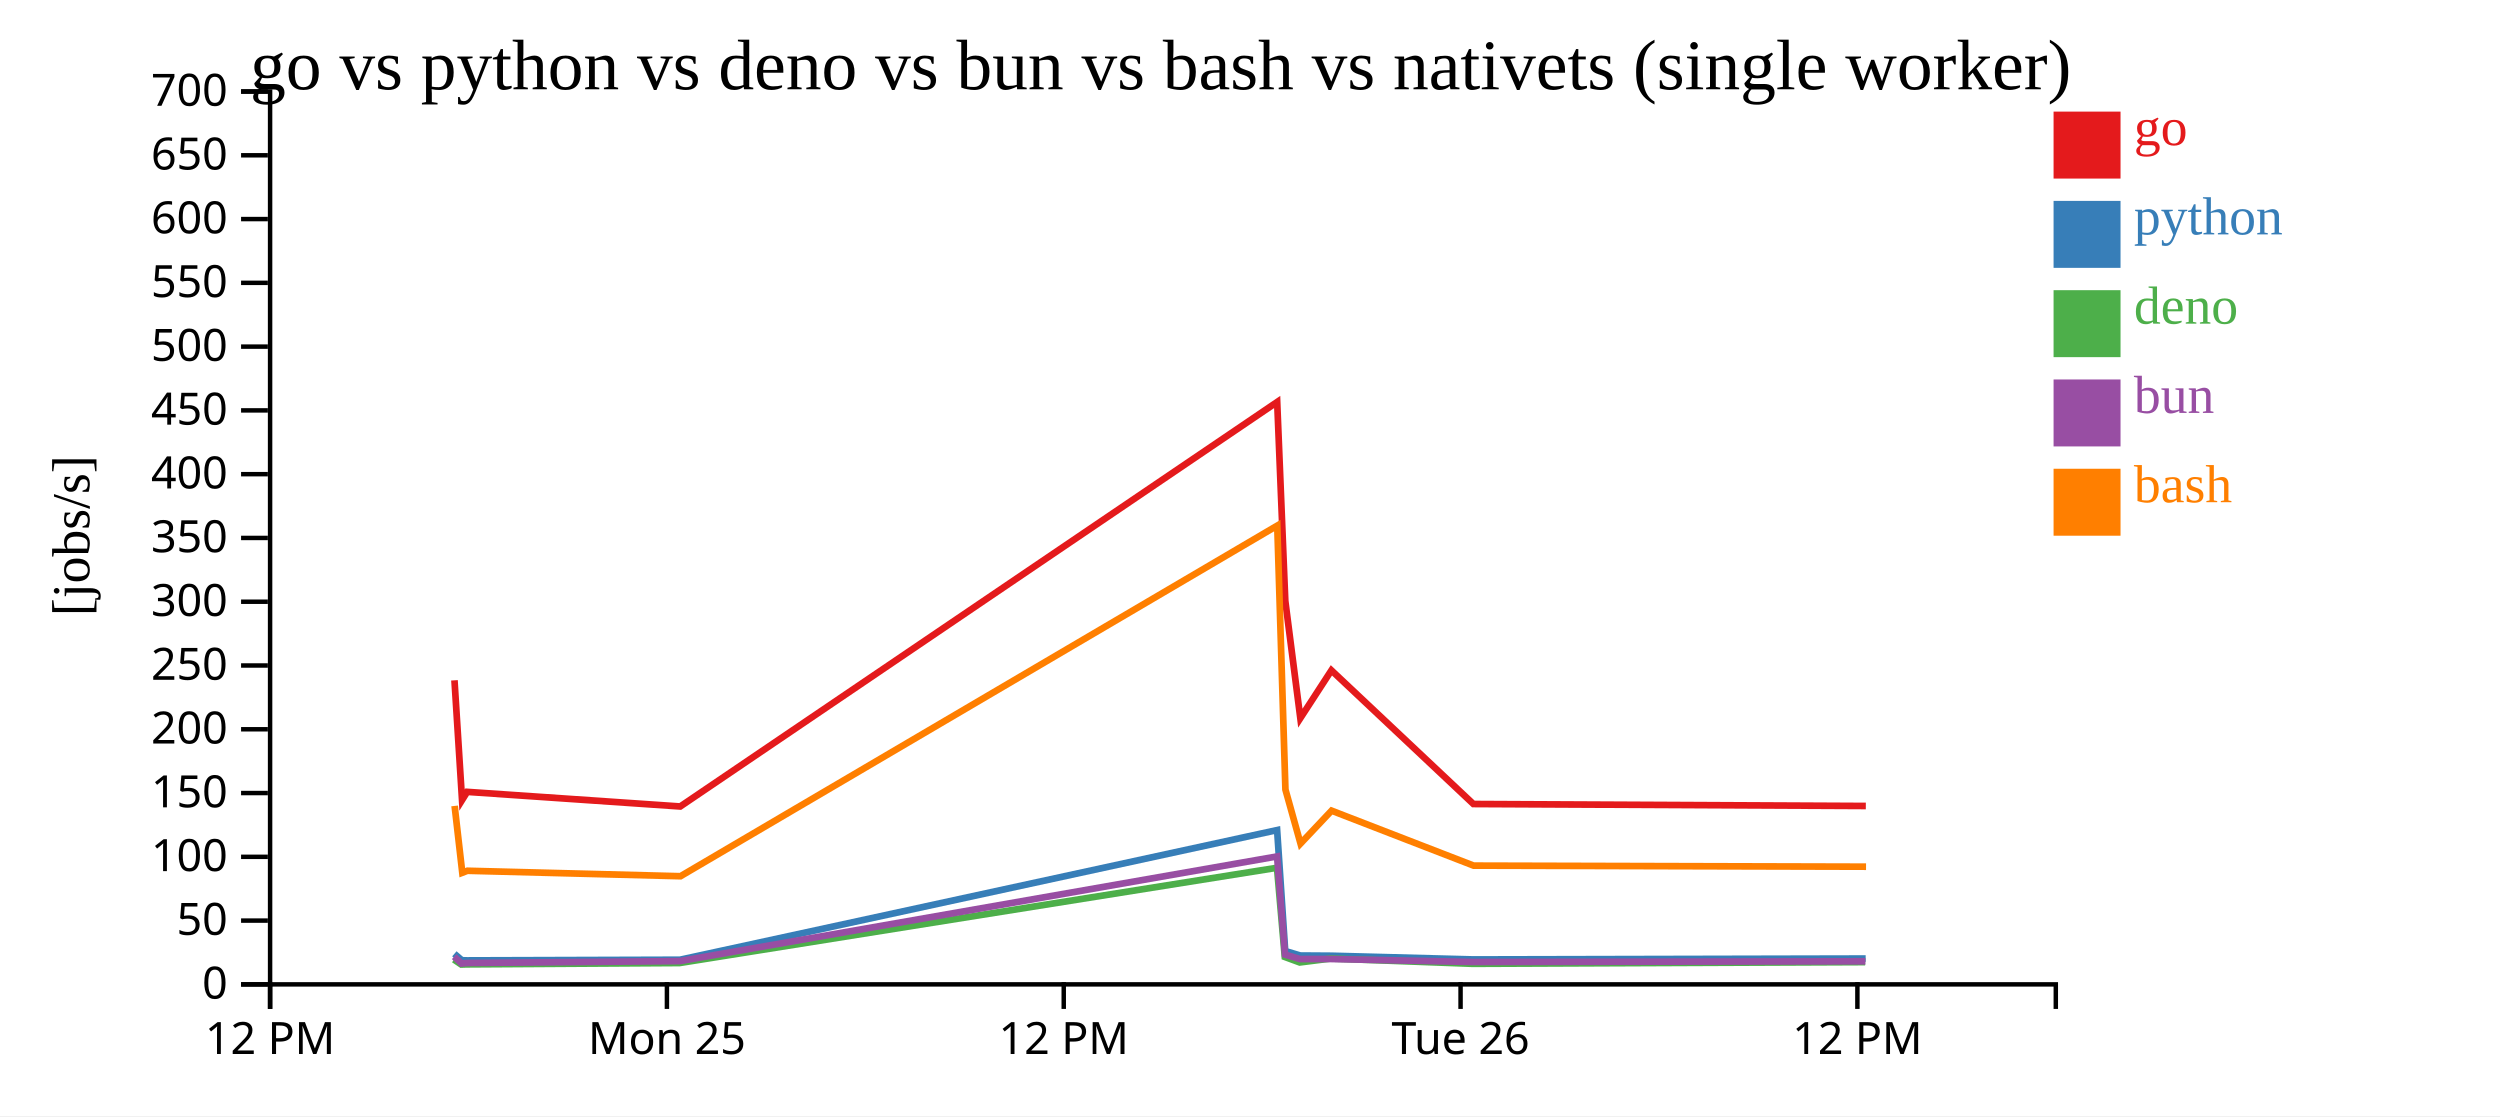
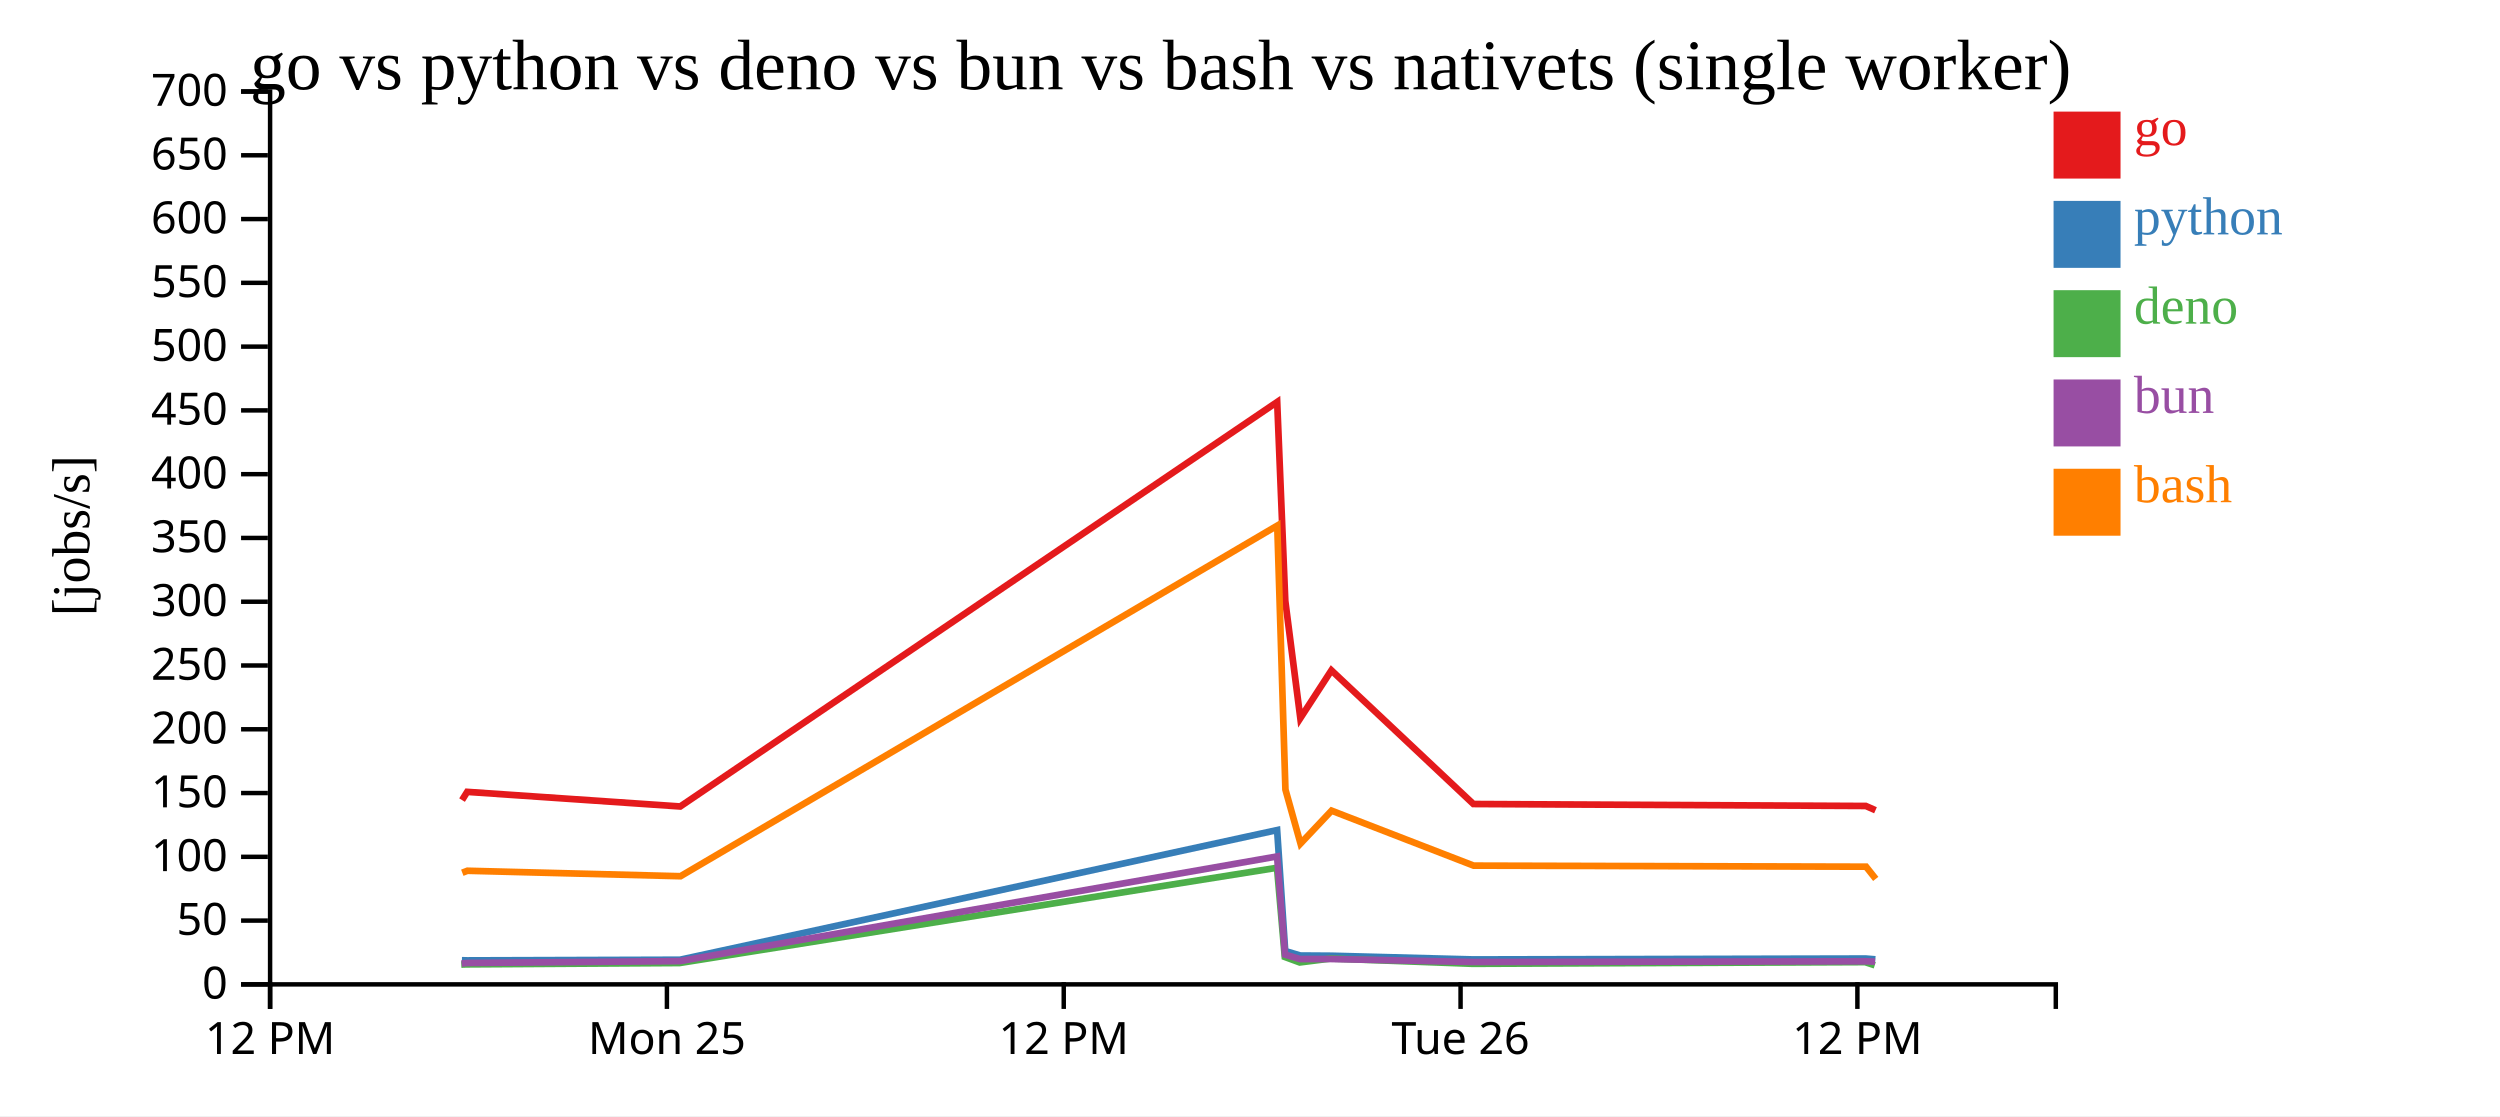
<svg xmlns="http://www.w3.org/2000/svg" width="560" height="250">
  <rect width="100%" height="100%" fill="white" />
  <g transform="translate(60,20)">
    <g transform="translate(0,200)" fill="none" font-size="10" font-family="sans-serif" text-anchor="middle">
      <path class="domain" stroke="currentColor" d="M0.5,6V0.5H400.5V6" />
      <g class="tick" opacity="1" transform="translate(0.5,0)">
        <line stroke="currentColor" y2="6" />
        <text fill="currentColor" y="9" dy="0.71em">12 PM</text>
      </g>
      <g class="tick" opacity="1" transform="translate(89.38889,0)">
        <line stroke="currentColor" y2="6" />
        <text fill="currentColor" y="9" dy="0.71em">Mon 25</text>
      </g>
      <g class="tick" opacity="1" transform="translate(178.2778,0)">
        <line stroke="currentColor" y2="6" />
        <text fill="currentColor" y="9" dy="0.71em">12 PM</text>
      </g>
      <g class="tick" opacity="1" transform="translate(267.1667,0)">
        <line stroke="currentColor" y2="6" />
        <text fill="currentColor" y="9" dy="0.71em">Tue 26</text>
      </g>
      <g class="tick" opacity="1" transform="translate(356.0556,0)">
        <line stroke="currentColor" y2="6" />
        <text fill="currentColor" y="9" dy="0.71em">12 PM</text>
      </g>
    </g>
    <g fill="none" font-size="10" font-family="sans-serif" text-anchor="end">
      <path class="domain" stroke="currentColor" d="M-6,200.5H0.5V0.5H-6" />
      <g class="tick" opacity="1" transform="translate(0,200.5)">
        <line stroke="currentColor" x2="-6" />
        <text fill="currentColor" x="-9" dy="0.32em">0</text>
      </g>
      <g class="tick" opacity="1" transform="translate(0,186.2143)">
        <line stroke="currentColor" x2="-6" />
        <text fill="currentColor" x="-9" dy="0.32em">50</text>
      </g>
      <g class="tick" opacity="1" transform="translate(0,171.9286)">
        <line stroke="currentColor" x2="-6" />
        <text fill="currentColor" x="-9" dy="0.32em">100</text>
      </g>
      <g class="tick" opacity="1" transform="translate(0,157.6429)">
        <line stroke="currentColor" x2="-6" />
        <text fill="currentColor" x="-9" dy="0.32em">150</text>
      </g>
      <g class="tick" opacity="1" transform="translate(0,143.3571)">
        <line stroke="currentColor" x2="-6" />
        <text fill="currentColor" x="-9" dy="0.32em">200</text>
      </g>
      <g class="tick" opacity="1" transform="translate(0,129.0714)">
        <line stroke="currentColor" x2="-6" />
        <text fill="currentColor" x="-9" dy="0.32em">250</text>
      </g>
      <g class="tick" opacity="1" transform="translate(0,114.7857)">
        <line stroke="currentColor" x2="-6" />
        <text fill="currentColor" x="-9" dy="0.32em">300</text>
      </g>
      <g class="tick" opacity="1" transform="translate(0,100.5)">
        <line stroke="currentColor" x2="-6" />
        <text fill="currentColor" x="-9" dy="0.32em">350</text>
      </g>
      <g class="tick" opacity="1" transform="translate(0,86.21429)">
        <line stroke="currentColor" x2="-6" />
        <text fill="currentColor" x="-9" dy="0.32em">400</text>
      </g>
      <g class="tick" opacity="1" transform="translate(0,71.92857)">
        <line stroke="currentColor" x2="-6" />
        <text fill="currentColor" x="-9" dy="0.32em">450</text>
      </g>
      <g class="tick" opacity="1" transform="translate(0,57.64286)">
        <line stroke="currentColor" x2="-6" />
        <text fill="currentColor" x="-9" dy="0.32em">500</text>
      </g>
      <g class="tick" opacity="1" transform="translate(0,43.35714)">
        <line stroke="currentColor" x2="-6" />
        <text fill="currentColor" x="-9" dy="0.32em">550</text>
      </g>
      <g class="tick" opacity="1" transform="translate(0,29.07143)">
        <line stroke="currentColor" x2="-6" />
        <text fill="currentColor" x="-9" dy="0.32em">600</text>
      </g>
      <g class="tick" opacity="1" transform="translate(0,14.78571)">
        <line stroke="currentColor" x2="-6" />
        <text fill="currentColor" x="-9" dy="0.32em">650</text>
      </g>
      <g class="tick" opacity="1" transform="translate(0,0.5)">
        <line stroke="currentColor" x2="-6" />
        <text fill="currentColor" x="-9" dy="0.32em">700</text>
      </g>
    </g>
    <text text-anchor="middle" style="font-size: 12px" transform="rotate(-90)" y="-40" x="-100">[jobs/s]</text>
    <text text-anchor="middle" style="font-size: 16px" y="0" x="200">go vs python vs deno vs bun vs bash vs nativets (single worker)</text>
-     <path class="line" fill="none" stroke="#e41a1c" stroke-width="1.5" d="M41.802,132.391L43.499,159.219L44.65,157.378L92.375,160.651L226.09,70.041L227.905,114.61L231.275,140.87L238.235,130.16L270.04,160.099L357.945,160.539" />
-     <path class="line" fill="none" stroke="#377eb8" stroke-width="1.5" d="M41.779,193.649L43.464,195.097L44.616,195.127L92.339,194.979L226.074,165.938L227.887,193.028L231.25,194.034L238.213,194.082L270.005,194.914L357.91,194.714" />
-     <path class="line" fill="none" stroke="#4daf4a" stroke-width="1.5" d="M41.677,194.939L43.327,196.056L44.481,196.02L92.212,195.721L226.049,174.38L227.793,194.357L231.139,195.588L238.102,194.711L269.876,195.893L357.787,195.515" />
-     <path class="line" fill="none" stroke="#984ea3" stroke-width="1.5" d="M41.731,194.289L43.4,195.831L44.552,195.712L92.277,195.292L226.062,171.84L227.842,193.825L231.198,194.828L238.161,194.818L269.944,195.487L357.852,195.33" />
-     <path class="line" fill="none" stroke="#ff7f00" stroke-width="1.5" d="M41.835,160.526L43.552,175.495L44.702,175.051L92.43,176.273L226.106,97.74L227.935,156.86L231.317,168.956L238.27,161.59L270.091,173.899L357.995,174.139" />
+     <path class="line" fill="none" stroke="#e41a1c" stroke-width="1.5" d="M43.499,159.219L44.65,157.378L92.375,160.651L226.09,70.041L227.905,114.61L231.275,140.87L238.235,130.16L270.04,160.099L357.945,160.539L360.111,161.497" />
+     <path class="line" fill="none" stroke="#377eb8" stroke-width="1.5" d="M43.464,195.097L44.616,195.127L92.339,194.979L226.074,165.938L227.887,193.028L231.25,194.034L238.213,194.082L270.005,194.914L357.91,194.714L360.075,194.893" />
+     <path class="line" fill="none" stroke="#4daf4a" stroke-width="1.5" d="M43.327,196.056L44.481,196.02L92.212,195.721L226.049,174.38L227.793,194.357L231.139,195.588L238.102,194.711L269.876,195.893L357.787,195.515L359.948,196.226" />
+     <path class="line" fill="none" stroke="#984ea3" stroke-width="1.5" d="M43.4,195.831L44.552,195.712L92.277,195.292L226.062,171.84L227.842,193.825L231.198,194.828L238.161,194.818L269.944,195.487L357.852,195.33L360.014,195.407" />
+     <path class="line" fill="none" stroke="#ff7f00" stroke-width="1.5" d="M43.552,175.495L44.702,175.051L92.43,176.273L226.106,97.74L227.935,156.86L231.317,168.956L238.27,161.59L270.091,173.899L357.995,174.139L360.167,176.876" />
    <rect class="dot" x="400" y="5" width="15" height="15" style="fill: #e41a1c;" />
    <rect class="dot" x="400" y="25" width="15" height="15" style="fill: #377eb8;" />
    <rect class="dot" x="400" y="45" width="15" height="15" style="fill: #4daf4a;" />
    <rect class="dot" x="400" y="65" width="15" height="15" style="fill: #984ea3;" />
    <rect class="dot" x="400" y="85" width="15" height="15" style="fill: #ff7f00;" />
    <text class="label" x="418" y="12.5" style="fill: #e41a1c; alignment-baseline: middle;" text-anchor="left">go</text>
    <text class="label" x="418" y="32.5" style="fill: #377eb8; alignment-baseline: middle;" text-anchor="left">python</text>
    <text class="label" x="418" y="52.5" style="fill: #4daf4a; alignment-baseline: middle;" text-anchor="left">deno</text>
    <text class="label" x="418" y="72.5" style="fill: #984ea3; alignment-baseline: middle;" text-anchor="left">bun</text>
    <text class="label" x="418" y="92.5" style="fill: #ff7f00; alignment-baseline: middle;" text-anchor="left">bash</text>
  </g>
</svg>
